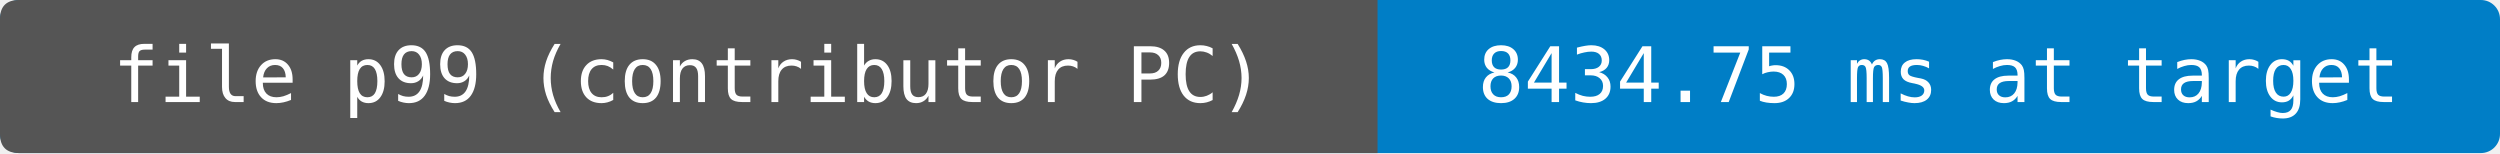
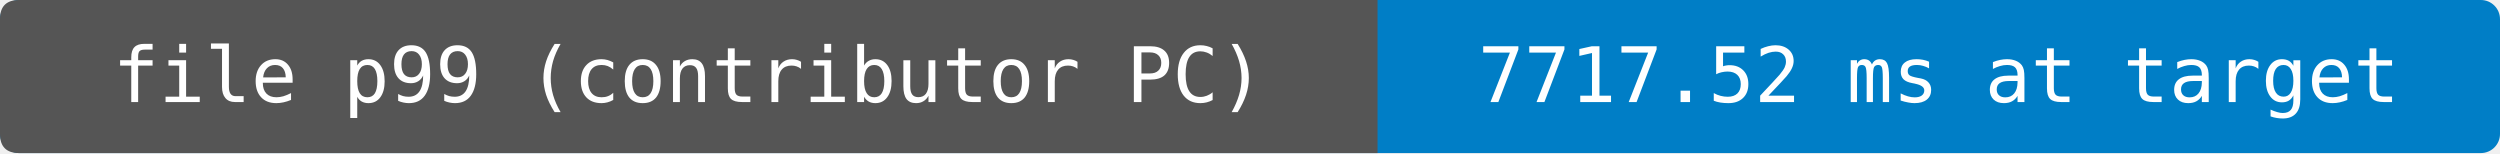
- <svg xmlns="http://www.w3.org/2000/svg" width="392" height="24" viewBox="0 0 392 24" role="img" aria-label="file p99 (contributor PC): 8434.75 ms at target">
+ <svg xmlns="http://www.w3.org/2000/svg" width="392" height="24" viewBox="0 0 392 24" role="img" aria-label="file p99 (contributor PC): 7717.52 ms at target">
  <rect width="392" height="24" rx="3" fill="#007ec6" />
  <path d="M3 0H216V24H3Q0 24 0 21V3Q0 0 3 0" fill="#555" />
  <g fill="#fff" text-anchor="middle" font-family="DejaVu Sans Mono,monospace" font-size="12">
    <text x="108" y="16">file p99 (contributor PC)</text>
-     <text x="304" y="16">8434.75 ms at target</text>
+     <text x="304" y="16">7717.52 ms at target</text>
  </g>
</svg>
